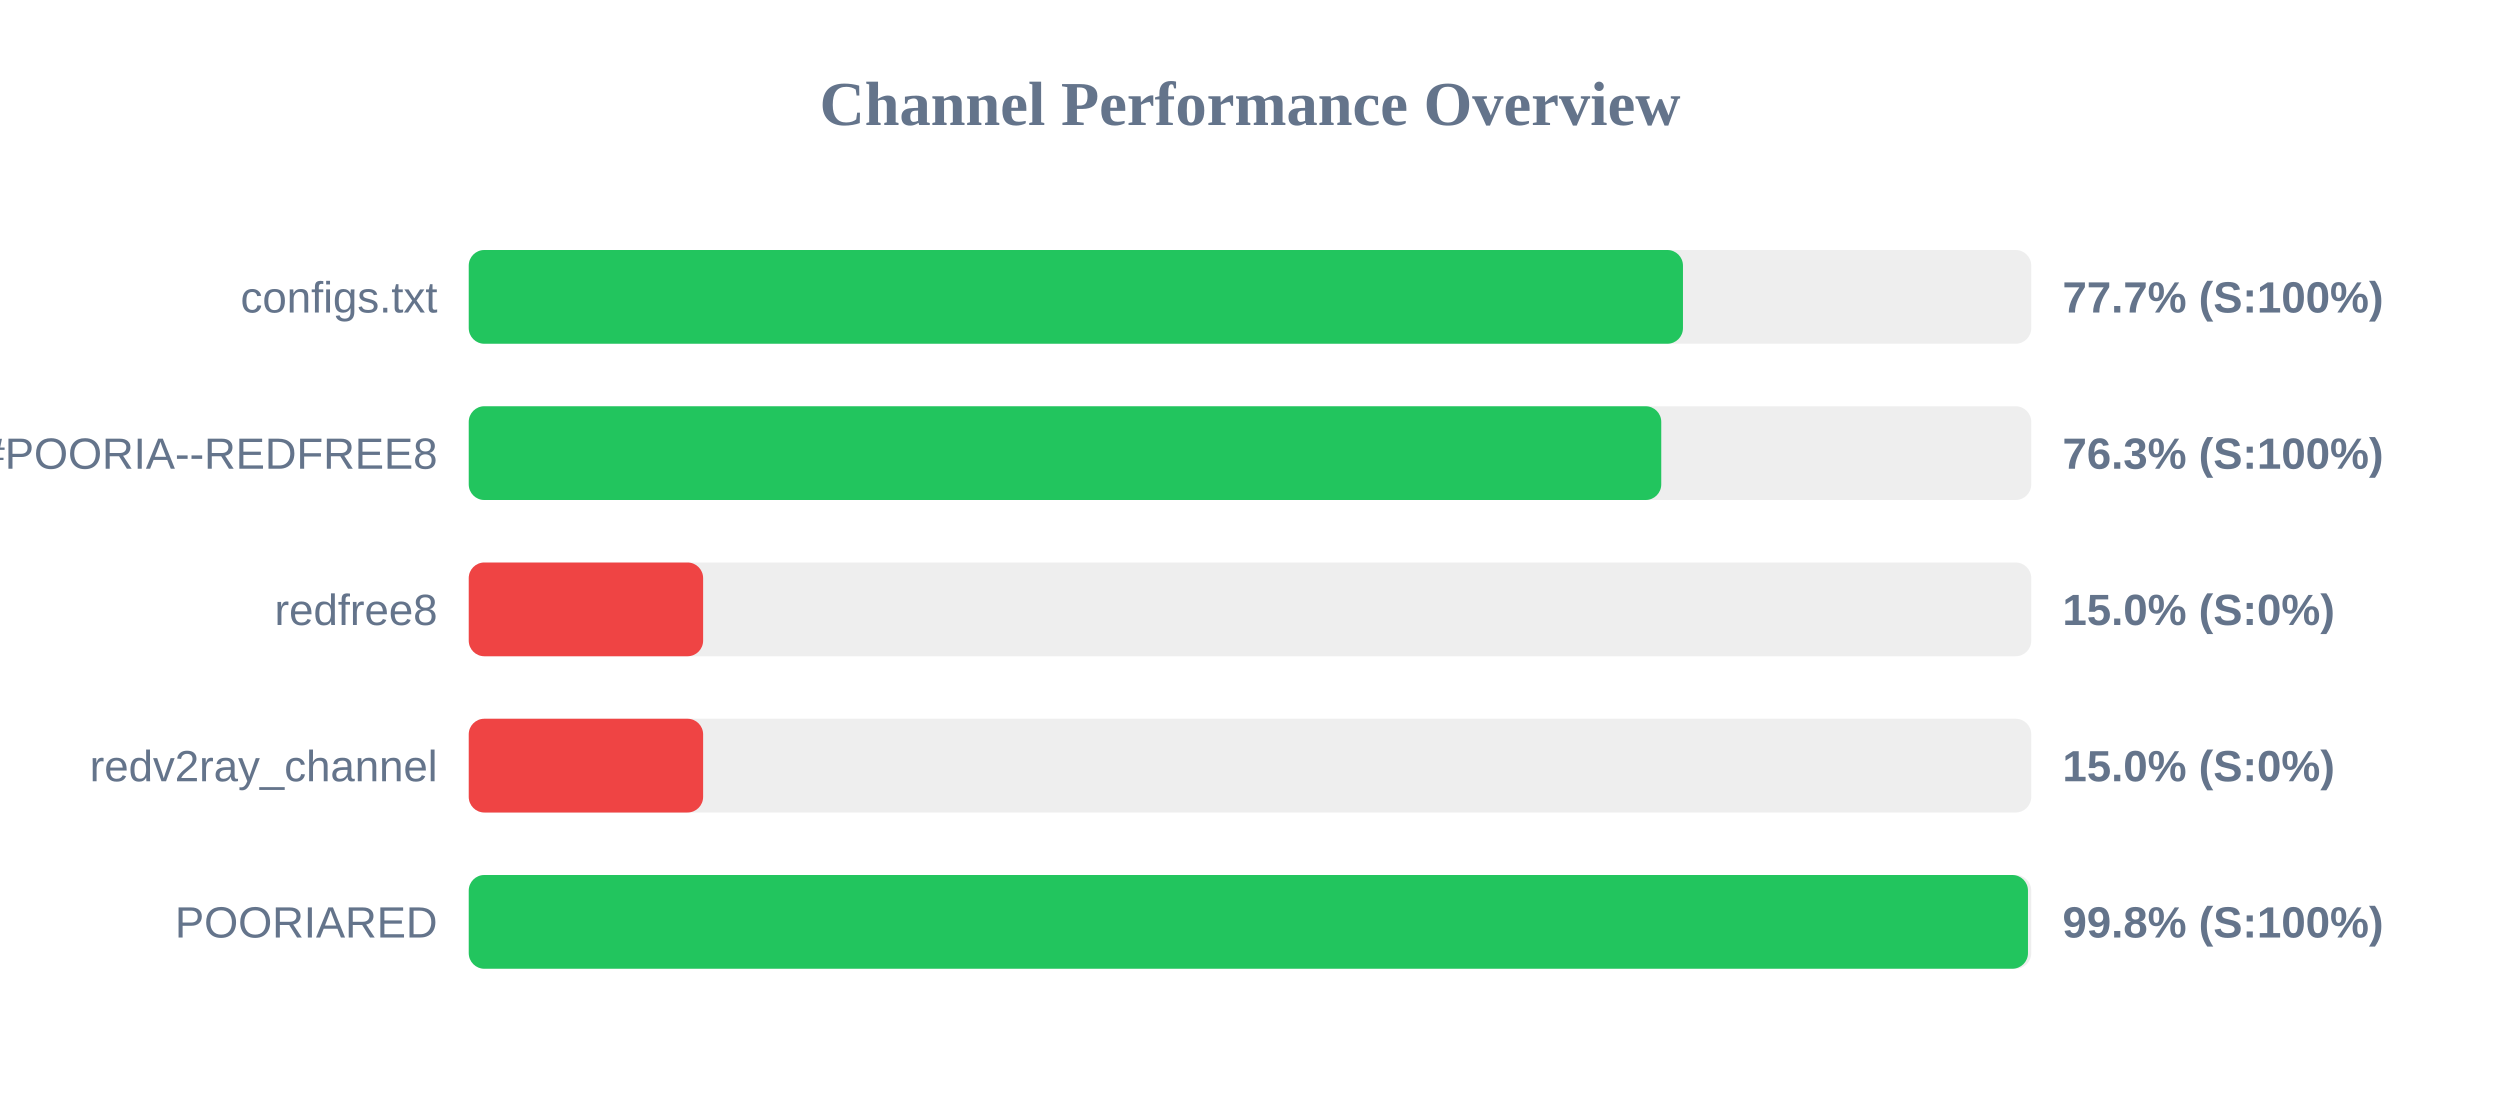
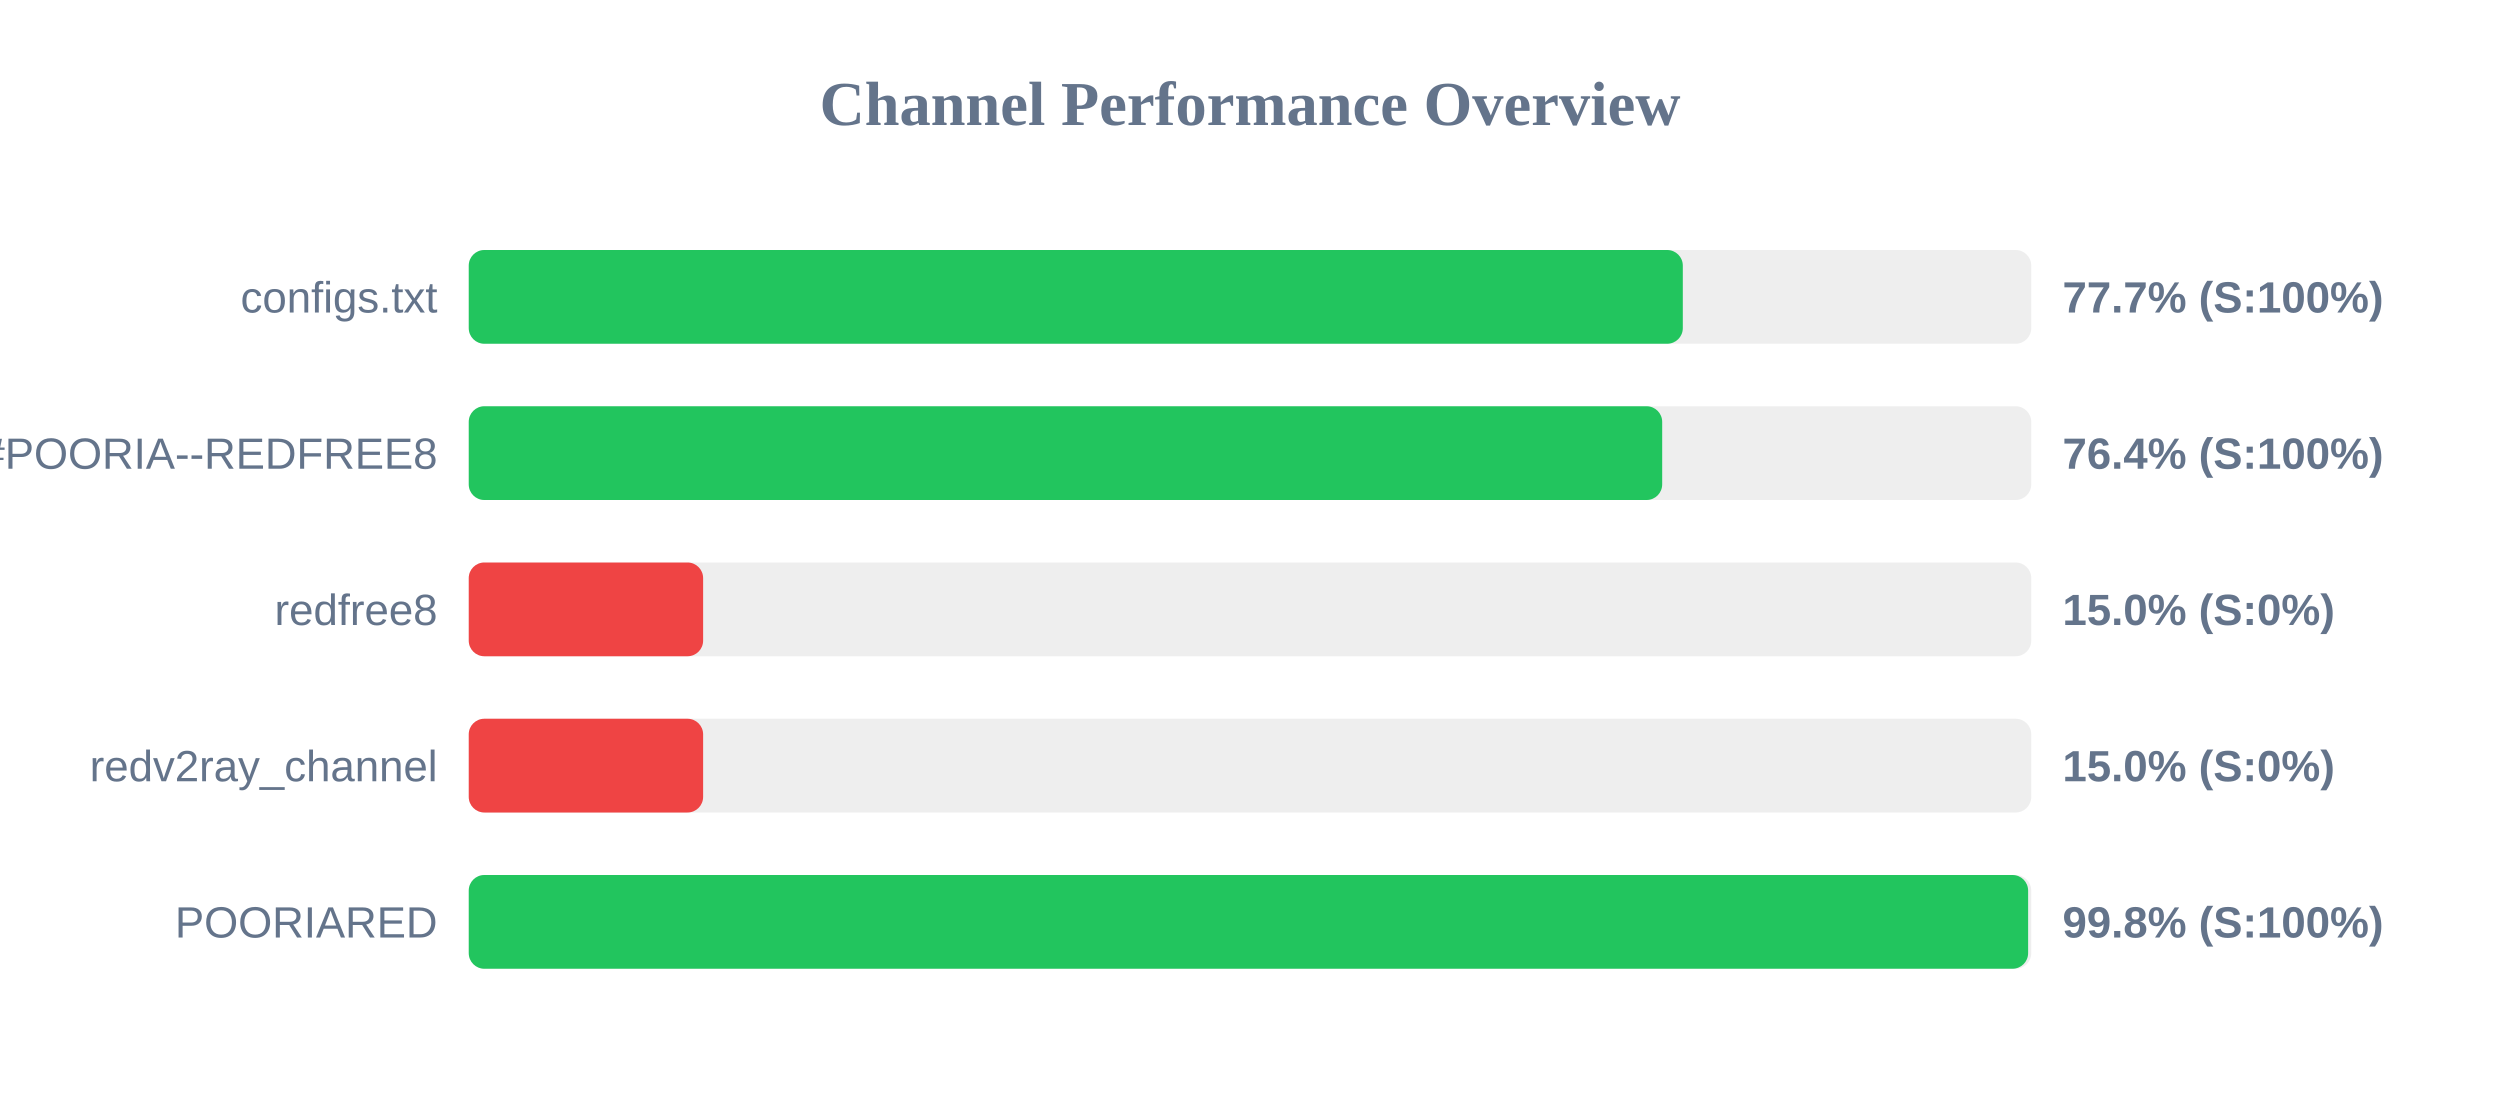
<svg xmlns="http://www.w3.org/2000/svg" width="800" height="350" version="1.1">
  <style>
        .row { font: 14px Arial; fill: #64748b; }
        .score { font: bold 14px Arial; fill: #64748b; }
    </style>
  <text x="400" y="40" text-anchor="middle" font-size="20px" font-weight="bold" fill="#64748b">Channel Performance Overview</text>
  <rect x="150" y="80" width="500" height="30" fill="#eee" rx="5" />
-   <rect x="150" y="80" width="388.55" height="30" fill="#22c55e" rx="5" />
+   <rect x="150" y="80" width="388.5" height="30" fill="#22c55e" rx="5" />
  <text x="140" y="100" text-anchor="end" class="row">configs.txt</text>
  <text x="660" y="100" text-anchor="start" class="score">77.7% (S:100%)</text>
  <rect x="150" y="130" width="500" height="30" fill="#eee" rx="5" />
-   <rect x="150" y="130" width="381.6" height="30" fill="#22c55e" rx="5" />
+   <rect x="150" y="130" width="381.9" height="30" fill="#22c55e" rx="5" />
  <text x="140" y="150" text-anchor="end" class="row">POORIA--REDFREE8.txt#POORIA--REDFREE8</text>
-   <text x="660" y="150" text-anchor="start" class="score">76.3% (S:100%)</text>
+   <text x="660" y="150" text-anchor="start" class="score">76.4% (S:100%)</text>
  <rect x="150" y="180" width="500" height="30" fill="#eee" rx="5" />
  <rect x="150" y="180" width="75.0" height="30" fill="#ef4444" rx="5" />
  <text x="140" y="200" text-anchor="end" class="row">redfree8</text>
  <text x="660" y="200" text-anchor="start" class="score">15.0% (S:0%)</text>
  <rect x="150" y="230" width="500" height="30" fill="#eee" rx="5" />
  <rect x="150" y="230" width="75.0" height="30" fill="#ef4444" rx="5" />
  <text x="140" y="250" text-anchor="end" class="row">redv2ray_channel</text>
  <text x="660" y="250" text-anchor="start" class="score">15.0% (S:0%)</text>
  <rect x="150" y="280" width="500" height="30" fill="#eee" rx="5" />
-   <rect x="150" y="280" width="498.95" height="30" fill="#22c55e" rx="5" />
+   <rect x="150" y="280" width="499.0" height="30" fill="#22c55e" rx="5" />
  <text x="140" y="300" text-anchor="end" class="row">POORIARED</text>
  <text x="660" y="300" text-anchor="start" class="score">99.8% (S:100%)</text>
</svg>
